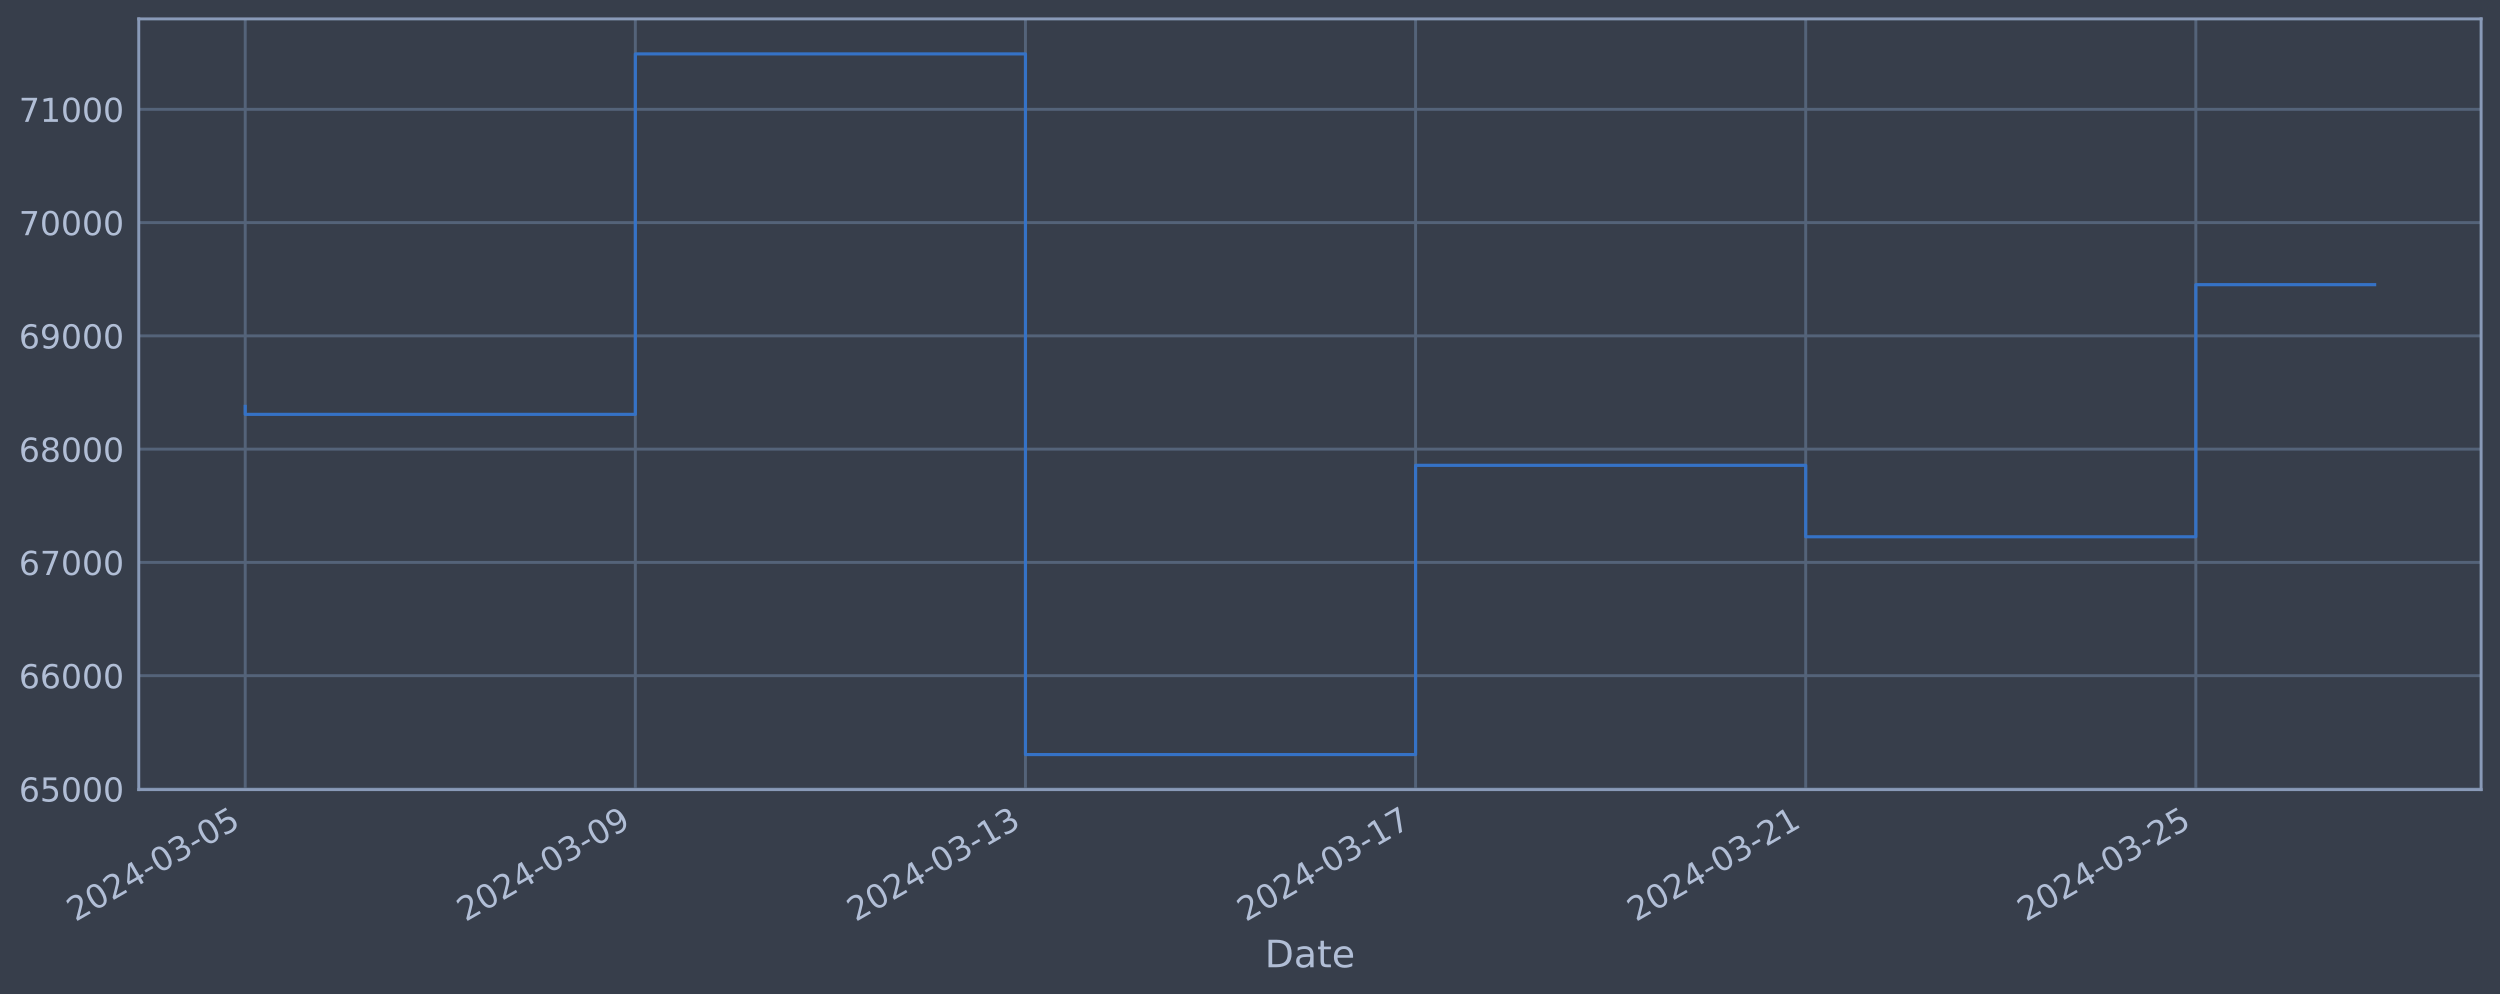
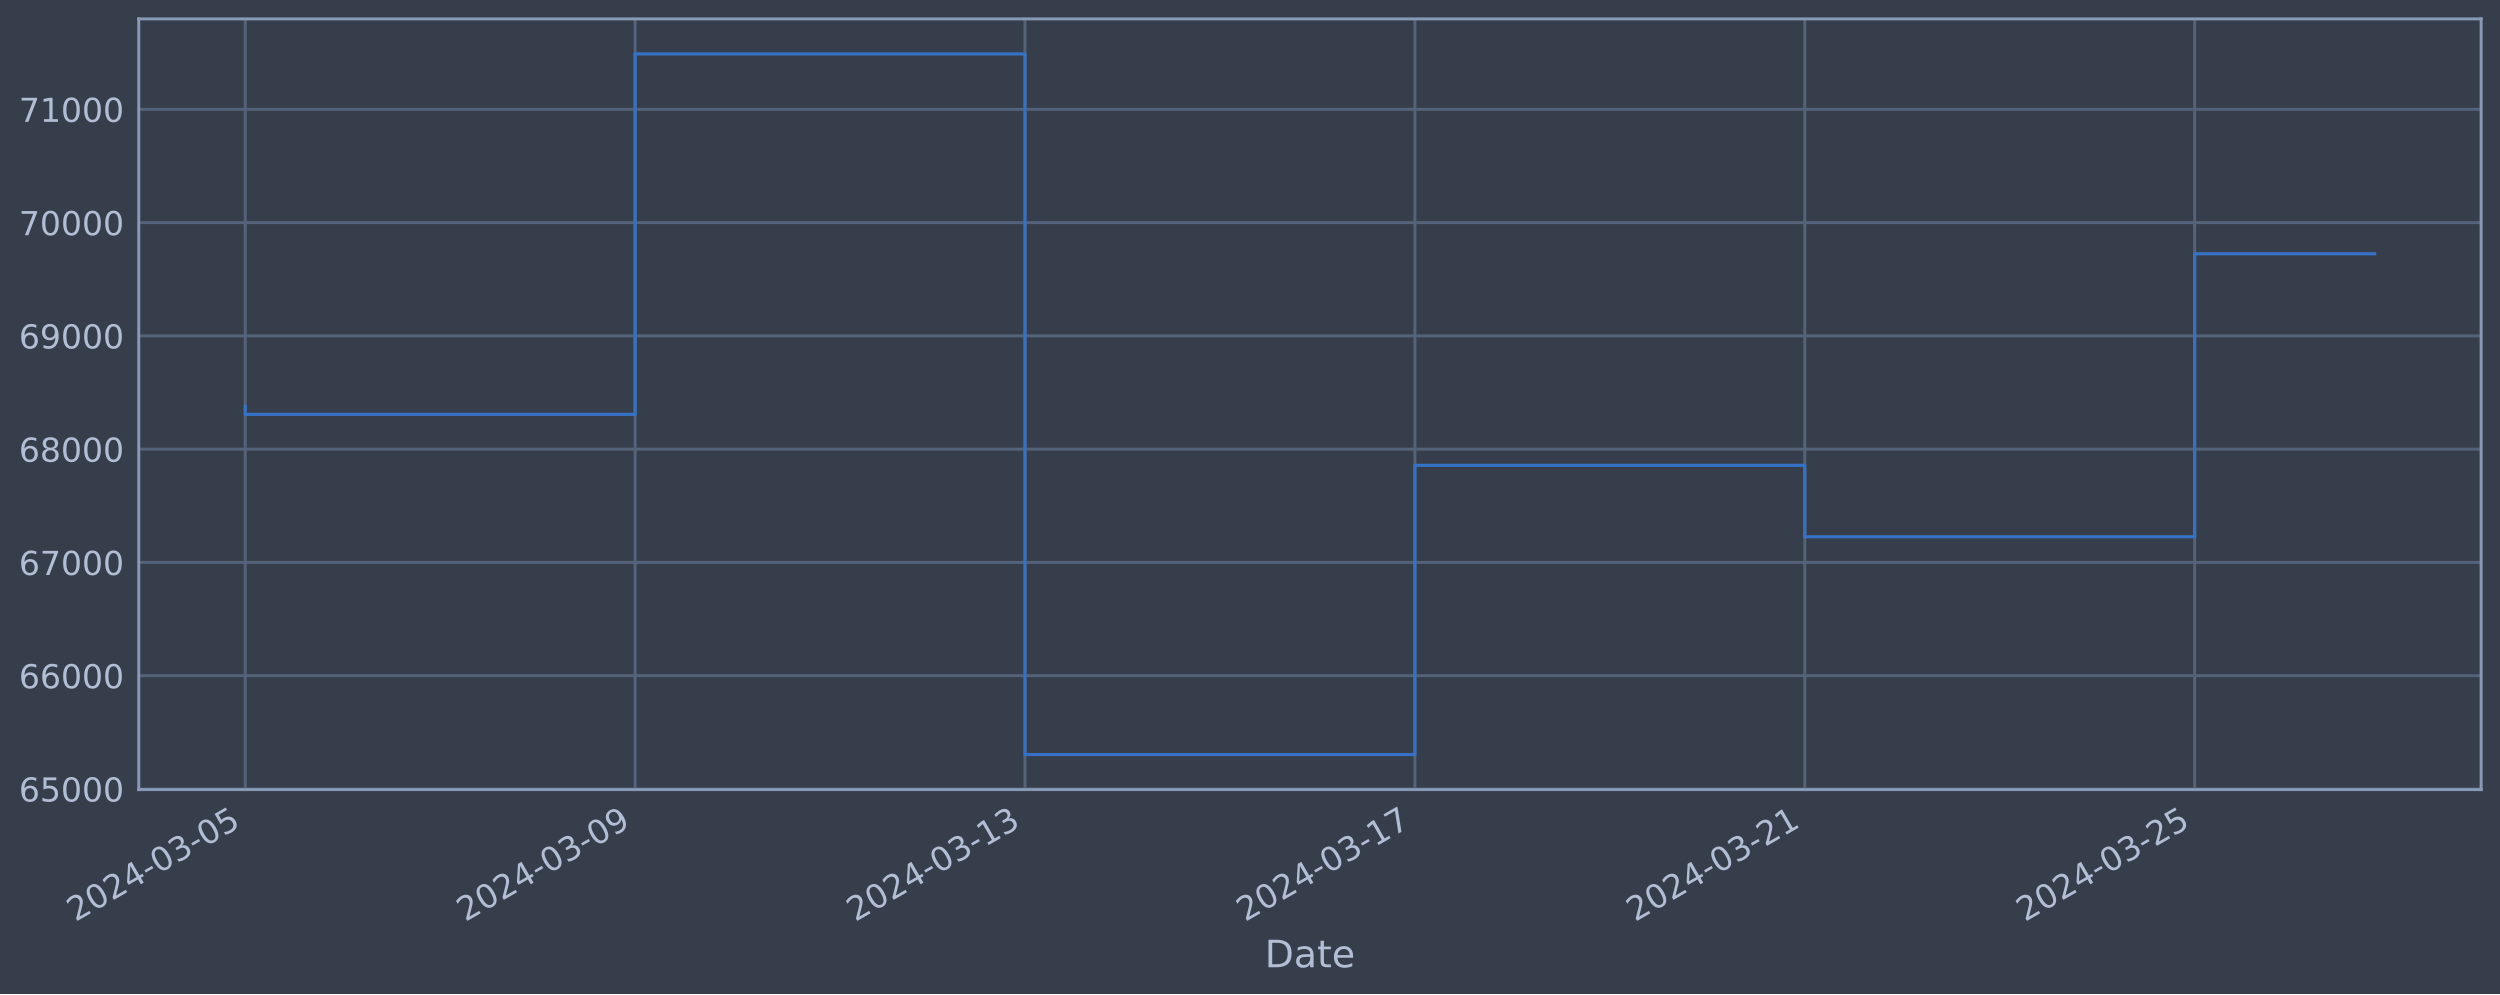
<svg xmlns="http://www.w3.org/2000/svg" xmlns:xlink="http://www.w3.org/1999/xlink" width="952.884pt" height="378.87pt" viewBox="0 0 952.884 378.87" version="1.1">
  <defs>
    <style type="text/css">*{stroke-linejoin: round; stroke-linecap: butt}</style>
  </defs>
  <g id="figure_1">
    <g id="patch_1">
      <path d="M 0 378.87  L 952.884 378.87  L 952.884 0  L 0 0  z " style="fill: #373e4b" />
    </g>
    <g id="axes_1">
      <g id="patch_2">
        <path d="M 52.884 300.96  L 945.684 300.96  L 945.684 7.2  L 52.884 7.2  z " style="fill: #373e4b" />
      </g>
      <g id="matplotlib.axis_1">
        <g id="xtick_1">
          <g id="line2d_1">
-             <path d="M 93.466 300.96  L 93.466 7.2  " clip-path="url(#p00cd9896e0)" style="fill: none; stroke: #546379; stroke-width: 1.12; stroke-linecap: square" />
+             <path d="M 93.466 300.96  L 93.466 7.2  " clip-path="url(#p179c069f93)" style="fill: none; stroke: #546379; stroke-width: 1.12; stroke-linecap: square" />
          </g>
          <g id="line2d_2" />
          <g id="text_1">
            <g style="fill: #b1bed6" transform="translate(28.74006 351.4642) rotate(-30) scale(0.126 -0.126)">
              <defs>
                <path id="DejaVuSans-32" d="M 1228 531  L 3431 531  L 3431 0  L 469 0  L 469 531  Q 828 903 1448 1529  Q 2069 2156 2228 2338  Q 2531 2678 2651 2914  Q 2772 3150 2772 3378  Q 2772 3750 2511 3984  Q 2250 4219 1831 4219  Q 1534 4219 1204 4116  Q 875 4013 500 3803  L 500 4441  Q 881 4594 1212 4672  Q 1544 4750 1819 4750  Q 2544 4750 2975 4387  Q 3406 4025 3406 3419  Q 3406 3131 3298 2873  Q 3191 2616 2906 2266  Q 2828 2175 2409 1742  Q 1991 1309 1228 531  z " transform="scale(0.015625)" />
                <path id="DejaVuSans-30" d="M 2034 4250  Q 1547 4250 1301 3770  Q 1056 3291 1056 2328  Q 1056 1369 1301 889  Q 1547 409 2034 409  Q 2525 409 2770 889  Q 3016 1369 3016 2328  Q 3016 3291 2770 3770  Q 2525 4250 2034 4250  z M 2034 4750  Q 2819 4750 3233 4129  Q 3647 3509 3647 2328  Q 3647 1150 3233 529  Q 2819 -91 2034 -91  Q 1250 -91 836 529  Q 422 1150 422 2328  Q 422 3509 836 4129  Q 1250 4750 2034 4750  z " transform="scale(0.015625)" />
                <path id="DejaVuSans-34" d="M 2419 4116  L 825 1625  L 2419 1625  L 2419 4116  z M 2253 4666  L 3047 4666  L 3047 1625  L 3713 1625  L 3713 1100  L 3047 1100  L 3047 0  L 2419 0  L 2419 1100  L 313 1100  L 313 1709  L 2253 4666  z " transform="scale(0.015625)" />
                <path id="DejaVuSans-2d" d="M 313 2009  L 1997 2009  L 1997 1497  L 313 1497  L 313 2009  z " transform="scale(0.015625)" />
                <path id="DejaVuSans-33" d="M 2597 2516  Q 3050 2419 3304 2112  Q 3559 1806 3559 1356  Q 3559 666 3084 287  Q 2609 -91 1734 -91  Q 1441 -91 1130 -33  Q 819 25 488 141  L 488 750  Q 750 597 1062 519  Q 1375 441 1716 441  Q 2309 441 2620 675  Q 2931 909 2931 1356  Q 2931 1769 2642 2001  Q 2353 2234 1838 2234  L 1294 2234  L 1294 2753  L 1863 2753  Q 2328 2753 2575 2939  Q 2822 3125 2822 3475  Q 2822 3834 2567 4026  Q 2313 4219 1838 4219  Q 1578 4219 1281 4162  Q 984 4106 628 3988  L 628 4550  Q 988 4650 1302 4700  Q 1616 4750 1894 4750  Q 2613 4750 3031 4423  Q 3450 4097 3450 3541  Q 3450 3153 3228 2886  Q 3006 2619 2597 2516  z " transform="scale(0.015625)" />
                <path id="DejaVuSans-35" d="M 691 4666  L 3169 4666  L 3169 4134  L 1269 4134  L 1269 2991  Q 1406 3038 1543 3061  Q 1681 3084 1819 3084  Q 2600 3084 3056 2656  Q 3513 2228 3513 1497  Q 3513 744 3044 326  Q 2575 -91 1722 -91  Q 1428 -91 1123 -41  Q 819 9 494 109  L 494 744  Q 775 591 1075 516  Q 1375 441 1709 441  Q 2250 441 2565 725  Q 2881 1009 2881 1497  Q 2881 1984 2565 2268  Q 2250 2553 1709 2553  Q 1456 2553 1204 2497  Q 953 2441 691 2322  L 691 4666  z " transform="scale(0.015625)" />
              </defs>
              <use xlink:href="#DejaVuSans-32" />
              <use xlink:href="#DejaVuSans-30" x="63.623" />
              <use xlink:href="#DejaVuSans-32" x="127.246" />
              <use xlink:href="#DejaVuSans-34" x="190.869" />
              <use xlink:href="#DejaVuSans-2d" x="254.492" />
              <use xlink:href="#DejaVuSans-30" x="290.576" />
              <use xlink:href="#DejaVuSans-33" x="354.199" />
              <use xlink:href="#DejaVuSans-2d" x="417.822" />
              <use xlink:href="#DejaVuSans-30" x="453.906" />
              <use xlink:href="#DejaVuSans-35" x="517.529" />
            </g>
          </g>
        </g>
        <g id="xtick_2">
          <g id="line2d_3">
-             <path d="M 242.162 300.96  L 242.162 7.2  " clip-path="url(#p00cd9896e0)" style="fill: none; stroke: #546379; stroke-width: 1.12; stroke-linecap: square" />
+             <path d="M 242.074 300.96  L 242.074 7.2  " clip-path="url(#p179c069f93)" style="fill: none; stroke: #546379; stroke-width: 1.12; stroke-linecap: square" />
          </g>
          <g id="line2d_4" />
          <g id="text_2">
-             <g style="fill: #b1bed6" transform="translate(177.4361 351.4642) rotate(-30) scale(0.126 -0.126)">
+             <g style="fill: #b1bed6" transform="translate(177.3484 351.4642) rotate(-30) scale(0.126 -0.126)">
              <defs>
                <path id="DejaVuSans-39" d="M 703 97  L 703 672  Q 941 559 1184 500  Q 1428 441 1663 441  Q 2288 441 2617 861  Q 2947 1281 2994 2138  Q 2813 1869 2534 1725  Q 2256 1581 1919 1581  Q 1219 1581 811 2004  Q 403 2428 403 3163  Q 403 3881 828 4315  Q 1253 4750 1959 4750  Q 2769 4750 3195 4129  Q 3622 3509 3622 2328  Q 3622 1225 3098 567  Q 2575 -91 1691 -91  Q 1453 -91 1209 -44  Q 966 3 703 97  z M 1959 2075  Q 2384 2075 2632 2365  Q 2881 2656 2881 3163  Q 2881 3666 2632 3958  Q 2384 4250 1959 4250  Q 1534 4250 1286 3958  Q 1038 3666 1038 3163  Q 1038 2656 1286 2365  Q 1534 2075 1959 2075  z " transform="scale(0.015625)" />
              </defs>
              <use xlink:href="#DejaVuSans-32" />
              <use xlink:href="#DejaVuSans-30" x="63.623" />
              <use xlink:href="#DejaVuSans-32" x="127.246" />
              <use xlink:href="#DejaVuSans-34" x="190.869" />
              <use xlink:href="#DejaVuSans-2d" x="254.492" />
              <use xlink:href="#DejaVuSans-30" x="290.576" />
              <use xlink:href="#DejaVuSans-33" x="354.199" />
              <use xlink:href="#DejaVuSans-2d" x="417.822" />
              <use xlink:href="#DejaVuSans-30" x="453.906" />
              <use xlink:href="#DejaVuSans-39" x="517.529" />
            </g>
          </g>
        </g>
        <g id="xtick_3">
          <g id="line2d_5">
-             <path d="M 390.858 300.96  L 390.858 7.2  " clip-path="url(#p00cd9896e0)" style="fill: none; stroke: #546379; stroke-width: 1.12; stroke-linecap: square" />
+             <path d="M 390.682 300.96  L 390.682 7.2  " clip-path="url(#p179c069f93)" style="fill: none; stroke: #546379; stroke-width: 1.12; stroke-linecap: square" />
          </g>
          <g id="line2d_6" />
          <g id="text_3">
-             <g style="fill: #b1bed6" transform="translate(326.1321 351.4642) rotate(-30) scale(0.126 -0.126)">
+             <g style="fill: #b1bed6" transform="translate(325.9568 351.4642) rotate(-30) scale(0.126 -0.126)">
              <defs>
                <path id="DejaVuSans-31" d="M 794 531  L 1825 531  L 1825 4091  L 703 3866  L 703 4441  L 1819 4666  L 2450 4666  L 2450 531  L 3481 531  L 3481 0  L 794 0  L 794 531  z " transform="scale(0.015625)" />
              </defs>
              <use xlink:href="#DejaVuSans-32" />
              <use xlink:href="#DejaVuSans-30" x="63.623" />
              <use xlink:href="#DejaVuSans-32" x="127.246" />
              <use xlink:href="#DejaVuSans-34" x="190.869" />
              <use xlink:href="#DejaVuSans-2d" x="254.492" />
              <use xlink:href="#DejaVuSans-30" x="290.576" />
              <use xlink:href="#DejaVuSans-33" x="354.199" />
              <use xlink:href="#DejaVuSans-2d" x="417.822" />
              <use xlink:href="#DejaVuSans-31" x="453.906" />
              <use xlink:href="#DejaVuSans-33" x="517.529" />
            </g>
          </g>
        </g>
        <g id="xtick_4">
          <g id="line2d_7">
-             <path d="M 539.554 300.96  L 539.554 7.2  " clip-path="url(#p00cd9896e0)" style="fill: none; stroke: #546379; stroke-width: 1.12; stroke-linecap: square" />
+             <path d="M 539.291 300.96  L 539.291 7.2  " clip-path="url(#p179c069f93)" style="fill: none; stroke: #546379; stroke-width: 1.12; stroke-linecap: square" />
          </g>
          <g id="line2d_8" />
          <g id="text_4">
-             <g style="fill: #b1bed6" transform="translate(474.8281 351.4642) rotate(-30) scale(0.126 -0.126)">
+             <g style="fill: #b1bed6" transform="translate(474.5651 351.4642) rotate(-30) scale(0.126 -0.126)">
              <defs>
                <path id="DejaVuSans-37" d="M 525 4666  L 3525 4666  L 3525 4397  L 1831 0  L 1172 0  L 2766 4134  L 525 4134  L 525 4666  z " transform="scale(0.015625)" />
              </defs>
              <use xlink:href="#DejaVuSans-32" />
              <use xlink:href="#DejaVuSans-30" x="63.623" />
              <use xlink:href="#DejaVuSans-32" x="127.246" />
              <use xlink:href="#DejaVuSans-34" x="190.869" />
              <use xlink:href="#DejaVuSans-2d" x="254.492" />
              <use xlink:href="#DejaVuSans-30" x="290.576" />
              <use xlink:href="#DejaVuSans-33" x="354.199" />
              <use xlink:href="#DejaVuSans-2d" x="417.822" />
              <use xlink:href="#DejaVuSans-31" x="453.906" />
              <use xlink:href="#DejaVuSans-37" x="517.529" />
            </g>
          </g>
        </g>
        <g id="xtick_5">
          <g id="line2d_9">
-             <path d="M 688.25 300.96  L 688.25 7.2  " clip-path="url(#p00cd9896e0)" style="fill: none; stroke: #546379; stroke-width: 1.12; stroke-linecap: square" />
+             <path d="M 687.899 300.96  L 687.899 7.2  " clip-path="url(#p179c069f93)" style="fill: none; stroke: #546379; stroke-width: 1.12; stroke-linecap: square" />
          </g>
          <g id="line2d_10" />
          <g id="text_5">
-             <g style="fill: #b1bed6" transform="translate(623.5242 351.4642) rotate(-30) scale(0.126 -0.126)">
+             <g style="fill: #b1bed6" transform="translate(623.1735 351.4642) rotate(-30) scale(0.126 -0.126)">
              <use xlink:href="#DejaVuSans-32" />
              <use xlink:href="#DejaVuSans-30" x="63.623" />
              <use xlink:href="#DejaVuSans-32" x="127.246" />
              <use xlink:href="#DejaVuSans-34" x="190.869" />
              <use xlink:href="#DejaVuSans-2d" x="254.492" />
              <use xlink:href="#DejaVuSans-30" x="290.576" />
              <use xlink:href="#DejaVuSans-33" x="354.199" />
              <use xlink:href="#DejaVuSans-2d" x="417.822" />
              <use xlink:href="#DejaVuSans-32" x="453.906" />
              <use xlink:href="#DejaVuSans-31" x="517.529" />
            </g>
          </g>
        </g>
        <g id="xtick_6">
          <g id="line2d_11">
-             <path d="M 836.946 300.96  L 836.946 7.2  " clip-path="url(#p00cd9896e0)" style="fill: none; stroke: #546379; stroke-width: 1.12; stroke-linecap: square" />
+             <path d="M 836.507 300.96  L 836.507 7.2  " clip-path="url(#p179c069f93)" style="fill: none; stroke: #546379; stroke-width: 1.12; stroke-linecap: square" />
          </g>
          <g id="line2d_12" />
          <g id="text_6">
-             <g style="fill: #b1bed6" transform="translate(772.2202 351.4642) rotate(-30) scale(0.126 -0.126)">
+             <g style="fill: #b1bed6" transform="translate(771.7818 351.4642) rotate(-30) scale(0.126 -0.126)">
              <use xlink:href="#DejaVuSans-32" />
              <use xlink:href="#DejaVuSans-30" x="63.623" />
              <use xlink:href="#DejaVuSans-32" x="127.246" />
              <use xlink:href="#DejaVuSans-34" x="190.869" />
              <use xlink:href="#DejaVuSans-2d" x="254.492" />
              <use xlink:href="#DejaVuSans-30" x="290.576" />
              <use xlink:href="#DejaVuSans-33" x="354.199" />
              <use xlink:href="#DejaVuSans-2d" x="417.822" />
              <use xlink:href="#DejaVuSans-32" x="453.906" />
              <use xlink:href="#DejaVuSans-35" x="517.529" />
            </g>
          </g>
        </g>
        <g id="text_7">
          <g style="fill: #b1bed6" transform="translate(482.0746 368.6753) scale(0.144 -0.144)">
            <defs>
              <path id="DejaVuSans-44" d="M 1259 4147  L 1259 519  L 2022 519  Q 2988 519 3436 956  Q 3884 1394 3884 2338  Q 3884 3275 3436 3711  Q 2988 4147 2022 4147  L 1259 4147  z M 628 4666  L 1925 4666  Q 3281 4666 3915 4102  Q 4550 3538 4550 2338  Q 4550 1131 3912 565  Q 3275 0 1925 0  L 628 0  L 628 4666  z " transform="scale(0.015625)" />
              <path id="DejaVuSans-61" d="M 2194 1759  Q 1497 1759 1228 1600  Q 959 1441 959 1056  Q 959 750 1161 570  Q 1363 391 1709 391  Q 2188 391 2477 730  Q 2766 1069 2766 1631  L 2766 1759  L 2194 1759  z M 3341 1997  L 3341 0  L 2766 0  L 2766 531  Q 2569 213 2275 61  Q 1981 -91 1556 -91  Q 1019 -91 701 211  Q 384 513 384 1019  Q 384 1609 779 1909  Q 1175 2209 1959 2209  L 2766 2209  L 2766 2266  Q 2766 2663 2505 2880  Q 2244 3097 1772 3097  Q 1472 3097 1187 3025  Q 903 2953 641 2809  L 641 3341  Q 956 3463 1253 3523  Q 1550 3584 1831 3584  Q 2591 3584 2966 3190  Q 3341 2797 3341 1997  z " transform="scale(0.015625)" />
              <path id="DejaVuSans-74" d="M 1172 4494  L 1172 3500  L 2356 3500  L 2356 3053  L 1172 3053  L 1172 1153  Q 1172 725 1289 603  Q 1406 481 1766 481  L 2356 481  L 2356 0  L 1766 0  Q 1100 0 847 248  Q 594 497 594 1153  L 594 3053  L 172 3053  L 172 3500  L 594 3500  L 594 4494  L 1172 4494  z " transform="scale(0.015625)" />
              <path id="DejaVuSans-65" d="M 3597 1894  L 3597 1613  L 953 1613  Q 991 1019 1311 708  Q 1631 397 2203 397  Q 2534 397 2845 478  Q 3156 559 3463 722  L 3463 178  Q 3153 47 2828 -22  Q 2503 -91 2169 -91  Q 1331 -91 842 396  Q 353 884 353 1716  Q 353 2575 817 3079  Q 1281 3584 2069 3584  Q 2775 3584 3186 3129  Q 3597 2675 3597 1894  z M 3022 2063  Q 3016 2534 2758 2815  Q 2500 3097 2075 3097  Q 1594 3097 1305 2825  Q 1016 2553 972 2059  L 3022 2063  z " transform="scale(0.015625)" />
            </defs>
            <use xlink:href="#DejaVuSans-44" />
            <use xlink:href="#DejaVuSans-61" x="77.002" />
            <use xlink:href="#DejaVuSans-74" x="138.281" />
            <use xlink:href="#DejaVuSans-65" x="177.49" />
          </g>
        </g>
      </g>
      <g id="matplotlib.axis_2">
        <g id="ytick_1">
          <g id="line2d_13">
-             <path d="M 52.884 300.718  L 945.684 300.718  " clip-path="url(#p00cd9896e0)" style="fill: none; stroke: #546379; stroke-width: 1.12; stroke-linecap: square" />
+             <path d="M 52.884 300.718  L 945.684 300.718  " clip-path="url(#p179c069f93)" style="fill: none; stroke: #546379; stroke-width: 1.12; stroke-linecap: square" />
          </g>
          <g id="line2d_14" />
          <g id="text_8">
            <g style="fill: #b1bed6" transform="translate(7.2 305.5049) scale(0.126 -0.126)">
              <defs>
                <path id="DejaVuSans-36" d="M 2113 2584  Q 1688 2584 1439 2293  Q 1191 2003 1191 1497  Q 1191 994 1439 701  Q 1688 409 2113 409  Q 2538 409 2786 701  Q 3034 994 3034 1497  Q 3034 2003 2786 2293  Q 2538 2584 2113 2584  z M 3366 4563  L 3366 3988  Q 3128 4100 2886 4159  Q 2644 4219 2406 4219  Q 1781 4219 1451 3797  Q 1122 3375 1075 2522  Q 1259 2794 1537 2939  Q 1816 3084 2150 3084  Q 2853 3084 3261 2657  Q 3669 2231 3669 1497  Q 3669 778 3244 343  Q 2819 -91 2113 -91  Q 1303 -91 875 529  Q 447 1150 447 2328  Q 447 3434 972 4092  Q 1497 4750 2381 4750  Q 2619 4750 2861 4703  Q 3103 4656 3366 4563  z " transform="scale(0.015625)" />
              </defs>
              <use xlink:href="#DejaVuSans-36" />
              <use xlink:href="#DejaVuSans-35" x="63.623" />
              <use xlink:href="#DejaVuSans-30" x="127.246" />
              <use xlink:href="#DejaVuSans-30" x="190.869" />
              <use xlink:href="#DejaVuSans-30" x="254.492" />
            </g>
          </g>
        </g>
        <g id="ytick_2">
          <g id="line2d_15">
-             <path d="M 52.884 257.544  L 945.684 257.544  " clip-path="url(#p00cd9896e0)" style="fill: none; stroke: #546379; stroke-width: 1.12; stroke-linecap: square" />
+             <path d="M 52.884 257.544  L 945.684 257.544  " clip-path="url(#p179c069f93)" style="fill: none; stroke: #546379; stroke-width: 1.12; stroke-linecap: square" />
          </g>
          <g id="line2d_16" />
          <g id="text_9">
            <g style="fill: #b1bed6" transform="translate(7.2 262.331) scale(0.126 -0.126)">
              <use xlink:href="#DejaVuSans-36" />
              <use xlink:href="#DejaVuSans-36" x="63.623" />
              <use xlink:href="#DejaVuSans-30" x="127.246" />
              <use xlink:href="#DejaVuSans-30" x="190.869" />
              <use xlink:href="#DejaVuSans-30" x="254.492" />
            </g>
          </g>
        </g>
        <g id="ytick_3">
          <g id="line2d_17">
-             <path d="M 52.884 214.37  L 945.684 214.37  " clip-path="url(#p00cd9896e0)" style="fill: none; stroke: #546379; stroke-width: 1.12; stroke-linecap: square" />
+             <path d="M 52.884 214.37  L 945.684 214.37  " clip-path="url(#p179c069f93)" style="fill: none; stroke: #546379; stroke-width: 1.12; stroke-linecap: square" />
          </g>
          <g id="line2d_18" />
          <g id="text_10">
            <g style="fill: #b1bed6" transform="translate(7.2 219.157) scale(0.126 -0.126)">
              <use xlink:href="#DejaVuSans-36" />
              <use xlink:href="#DejaVuSans-37" x="63.623" />
              <use xlink:href="#DejaVuSans-30" x="127.246" />
              <use xlink:href="#DejaVuSans-30" x="190.869" />
              <use xlink:href="#DejaVuSans-30" x="254.492" />
            </g>
          </g>
        </g>
        <g id="ytick_4">
          <g id="line2d_19">
-             <path d="M 52.884 171.196  L 945.684 171.196  " clip-path="url(#p00cd9896e0)" style="fill: none; stroke: #546379; stroke-width: 1.12; stroke-linecap: square" />
+             <path d="M 52.884 171.196  L 945.684 171.196  " clip-path="url(#p179c069f93)" style="fill: none; stroke: #546379; stroke-width: 1.12; stroke-linecap: square" />
          </g>
          <g id="line2d_20" />
          <g id="text_11">
            <g style="fill: #b1bed6" transform="translate(7.2 175.9831) scale(0.126 -0.126)">
              <defs>
                <path id="DejaVuSans-38" d="M 2034 2216  Q 1584 2216 1326 1975  Q 1069 1734 1069 1313  Q 1069 891 1326 650  Q 1584 409 2034 409  Q 2484 409 2743 651  Q 3003 894 3003 1313  Q 3003 1734 2745 1975  Q 2488 2216 2034 2216  z M 1403 2484  Q 997 2584 770 2862  Q 544 3141 544 3541  Q 544 4100 942 4425  Q 1341 4750 2034 4750  Q 2731 4750 3128 4425  Q 3525 4100 3525 3541  Q 3525 3141 3298 2862  Q 3072 2584 2669 2484  Q 3125 2378 3379 2068  Q 3634 1759 3634 1313  Q 3634 634 3220 271  Q 2806 -91 2034 -91  Q 1263 -91 848 271  Q 434 634 434 1313  Q 434 1759 690 2068  Q 947 2378 1403 2484  z M 1172 3481  Q 1172 3119 1398 2916  Q 1625 2713 2034 2713  Q 2441 2713 2670 2916  Q 2900 3119 2900 3481  Q 2900 3844 2670 4047  Q 2441 4250 2034 4250  Q 1625 4250 1398 4047  Q 1172 3844 1172 3481  z " transform="scale(0.015625)" />
              </defs>
              <use xlink:href="#DejaVuSans-36" />
              <use xlink:href="#DejaVuSans-38" x="63.623" />
              <use xlink:href="#DejaVuSans-30" x="127.246" />
              <use xlink:href="#DejaVuSans-30" x="190.869" />
              <use xlink:href="#DejaVuSans-30" x="254.492" />
            </g>
          </g>
        </g>
        <g id="ytick_5">
          <g id="line2d_21">
-             <path d="M 52.884 128.022  L 945.684 128.022  " clip-path="url(#p00cd9896e0)" style="fill: none; stroke: #546379; stroke-width: 1.12; stroke-linecap: square" />
+             <path d="M 52.884 128.022  L 945.684 128.022  " clip-path="url(#p179c069f93)" style="fill: none; stroke: #546379; stroke-width: 1.12; stroke-linecap: square" />
          </g>
          <g id="line2d_22" />
          <g id="text_12">
            <g style="fill: #b1bed6" transform="translate(7.2 132.8092) scale(0.126 -0.126)">
              <use xlink:href="#DejaVuSans-36" />
              <use xlink:href="#DejaVuSans-39" x="63.623" />
              <use xlink:href="#DejaVuSans-30" x="127.246" />
              <use xlink:href="#DejaVuSans-30" x="190.869" />
              <use xlink:href="#DejaVuSans-30" x="254.492" />
            </g>
          </g>
        </g>
        <g id="ytick_6">
          <g id="line2d_23">
-             <path d="M 52.884 84.848  L 945.684 84.848  " clip-path="url(#p00cd9896e0)" style="fill: none; stroke: #546379; stroke-width: 1.12; stroke-linecap: square" />
+             <path d="M 52.884 84.848  L 945.684 84.848  " clip-path="url(#p179c069f93)" style="fill: none; stroke: #546379; stroke-width: 1.12; stroke-linecap: square" />
          </g>
          <g id="line2d_24" />
          <g id="text_13">
            <g style="fill: #b1bed6" transform="translate(7.2 89.63523) scale(0.126 -0.126)">
              <use xlink:href="#DejaVuSans-37" />
              <use xlink:href="#DejaVuSans-30" x="63.623" />
              <use xlink:href="#DejaVuSans-30" x="127.246" />
              <use xlink:href="#DejaVuSans-30" x="190.869" />
              <use xlink:href="#DejaVuSans-30" x="254.492" />
            </g>
          </g>
        </g>
        <g id="ytick_7">
          <g id="line2d_25">
-             <path d="M 52.884 41.674  L 945.684 41.674  " clip-path="url(#p00cd9896e0)" style="fill: none; stroke: #546379; stroke-width: 1.12; stroke-linecap: square" />
+             <path d="M 52.884 41.674  L 945.684 41.674  " clip-path="url(#p179c069f93)" style="fill: none; stroke: #546379; stroke-width: 1.12; stroke-linecap: square" />
          </g>
          <g id="line2d_26" />
          <g id="text_14">
            <g style="fill: #b1bed6" transform="translate(7.2 46.4613) scale(0.126 -0.126)">
              <use xlink:href="#DejaVuSans-37" />
              <use xlink:href="#DejaVuSans-31" x="63.623" />
              <use xlink:href="#DejaVuSans-30" x="127.246" />
              <use xlink:href="#DejaVuSans-30" x="190.869" />
              <use xlink:href="#DejaVuSans-30" x="254.492" />
            </g>
          </g>
        </g>
      </g>
      <g id="line2d_27">
-         <path d="M 93.466 154.891  L 93.466 157.946  L 242.162 157.946  L 242.162 20.553  L 390.858 20.553  L 390.858 287.607  L 539.554 287.607  L 539.554 177.362  L 688.25 177.362  L 688.25 204.598  L 836.946 204.598  L 836.946 108.504  L 905.102 108.504  " clip-path="url(#p00cd9896e0)" style="fill: none; stroke: #3572c6; stroke-width: 1.2; stroke-linecap: square" />
+         <path d="M 93.466 154.891  L 93.466 157.946  L 242.074 157.946  L 242.074 20.553  L 390.682 20.553  L 390.682 287.607  L 539.291 287.607  L 539.291 177.362  L 687.899 177.362  L 687.899 204.598  L 836.507 204.598  L 836.507 96.717  L 905.102 96.717  " clip-path="url(#p179c069f93)" style="fill: none; stroke: #3572c6; stroke-width: 1.2; stroke-linecap: square" />
      </g>
      <g id="patch_3">
        <path d="M 52.884 300.96  L 52.884 7.2  " style="fill: none; stroke: #899ab8; stroke-width: 1.12; stroke-linejoin: miter; stroke-linecap: square" />
      </g>
      <g id="patch_4">
        <path d="M 945.684 300.96  L 945.684 7.2  " style="fill: none; stroke: #899ab8; stroke-width: 1.12; stroke-linejoin: miter; stroke-linecap: square" />
      </g>
      <g id="patch_5">
        <path d="M 52.884 300.96  L 945.684 300.96  " style="fill: none; stroke: #899ab8; stroke-width: 1.12; stroke-linejoin: miter; stroke-linecap: square" />
      </g>
      <g id="patch_6">
        <path d="M 52.884 7.2  L 945.684 7.2  " style="fill: none; stroke: #899ab8; stroke-width: 1.12; stroke-linejoin: miter; stroke-linecap: square" />
      </g>
    </g>
  </g>
  <defs>
-     <clipPath id="p00cd9896e0">
+     <clipPath id="p179c069f93">
      <rect x="52.884" y="7.2" width="892.8" height="293.76" />
    </clipPath>
  </defs>
</svg>
